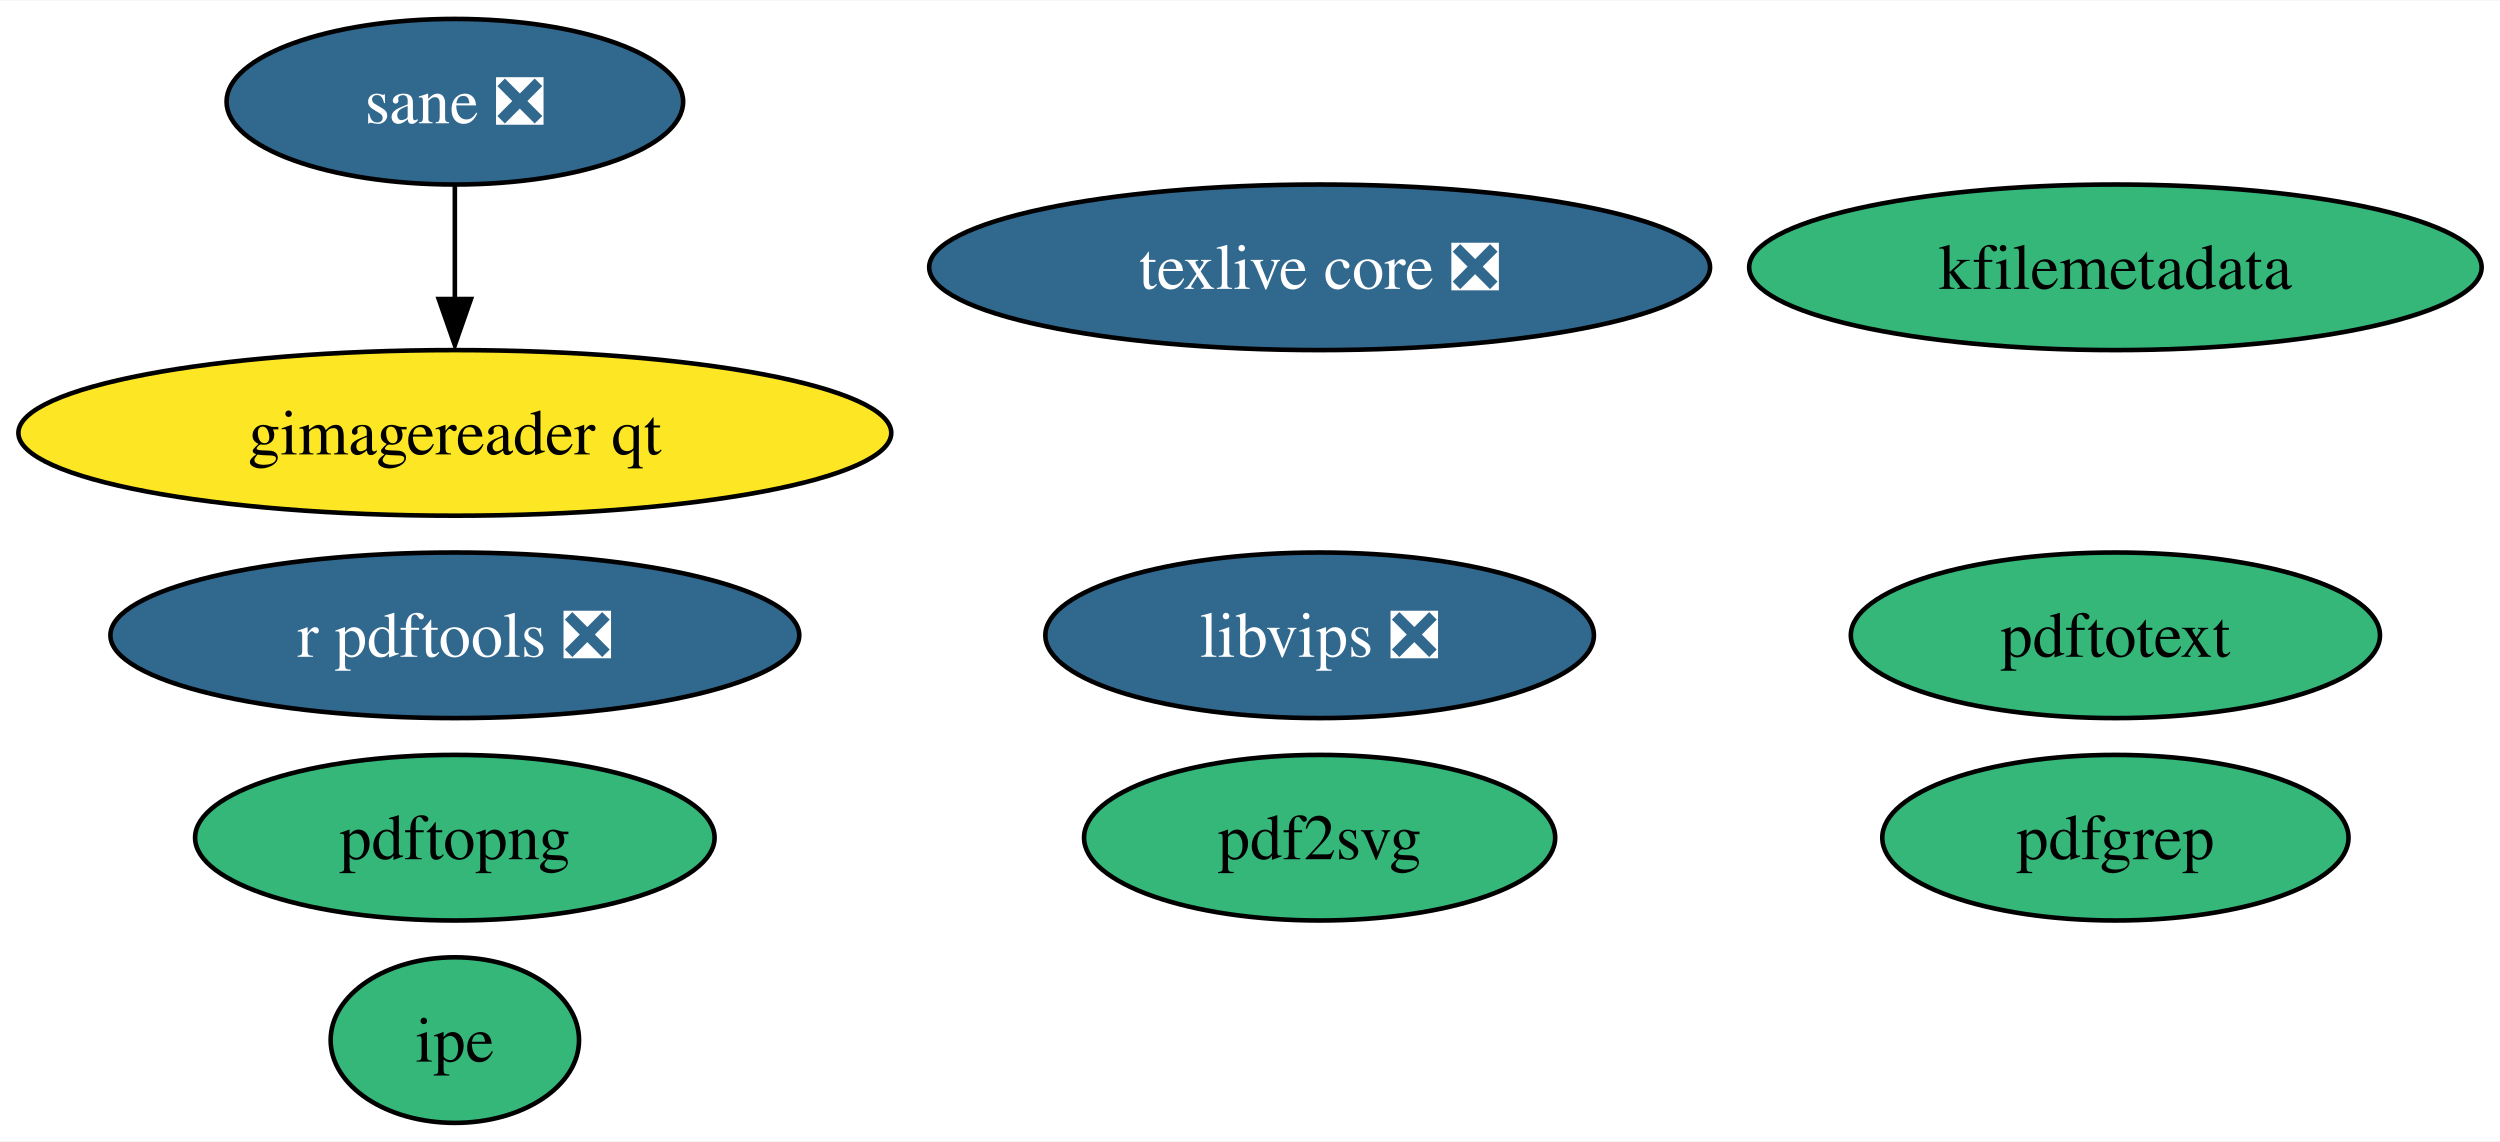
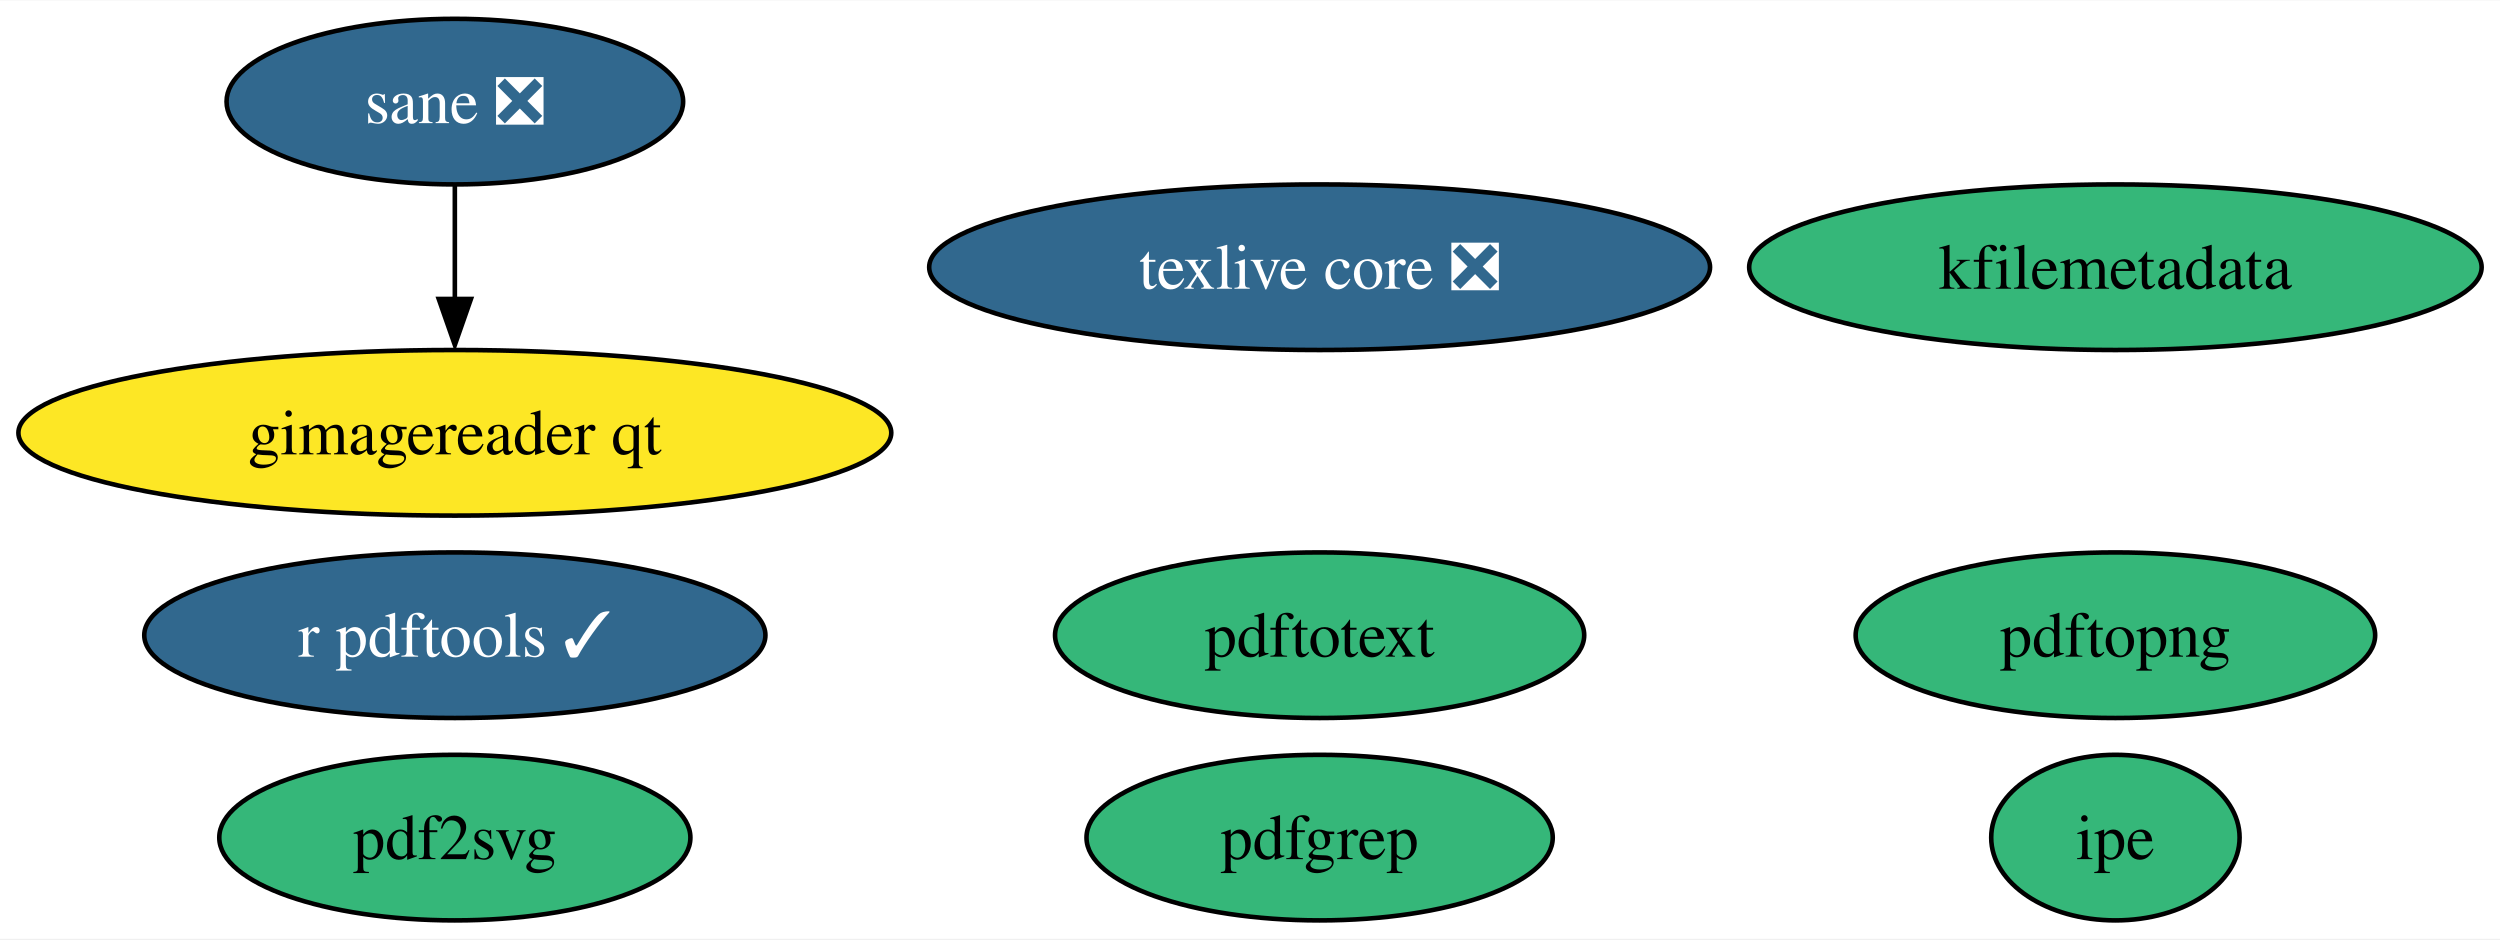
- <svg xmlns="http://www.w3.org/2000/svg" xmlns:xlink="http://www.w3.org/1999/xlink" width="543pt" height="248pt" viewBox="0.00 0.00 543.49 248.00">
-   <g id="graph0" class="graph" transform="scale(1 1) rotate(0) translate(4 244)">
-     <polygon fill="white" stroke="none" points="-4,4 -4,-244 539.49,-244 539.49,4 -4,4" />
+ <svg xmlns="http://www.w3.org/2000/svg" xmlns:xlink="http://www.w3.org/1999/xlink" width="543pt" height="204pt" viewBox="0.00 0.00 543.49 204.00">
+   <g id="graph0" class="graph" transform="scale(1 1) rotate(0) translate(4 200)">
+     <polygon fill="white" stroke="none" points="-4,4 -4,-200 539.49,-200 539.49,4 -4,4" />
    <g id="node1" class="node">
      <g id="a_node1">
        <a xlink:href="https://github.com/conda-forge/texlive-core-feedstock/pull/83" xlink:title="texlive core ❎">
-           <ellipse fill="#31688e" stroke="black" cx="282.88" cy="-186" rx="84.88" ry="18" />
-           <text text-anchor="middle" x="282.88" y="-181.32" font-family="Times,serif" font-size="14.00" fill="white">texlive core ❎</text>
+           <ellipse fill="#31688e" stroke="black" cx="282.88" cy="-142" rx="84.88" ry="18" />
+           <text text-anchor="middle" x="282.88" y="-137.32" font-family="Times,serif" font-size="14.00" fill="white">texlive core ❎</text>
        </a>
      </g>
    </g>
    <g id="node2" class="node">
      <g id="a_node2">
-         <a xlink:href="https://github.com/conda-forge/r-pdftools-feedstock/pull/37" xlink:title="r pdftools ❎">
-           <ellipse fill="#31688e" stroke="black" cx="94.88" cy="-106" rx="74.88" ry="18" />
-           <text text-anchor="middle" x="94.88" y="-101.33" font-family="Times,serif" font-size="14.00" fill="white">r pdftools ❎</text>
+         <a xlink:href="https://github.com/conda-forge/r-pdftools-feedstock/pull/37" xlink:title="r pdftools ✓">
+           <ellipse fill="#31688e" stroke="black" cx="94.88" cy="-62" rx="67.52" ry="18" />
+           <text text-anchor="middle" x="94.88" y="-57.33" font-family="Times,serif" font-size="14.00" fill="white">r pdftools ✓</text>
        </a>
      </g>
    </g>
    <g id="node3" class="node">
      <g id="a_node3">
-         <a xlink:href="https://github.com/conda-forge/libvips-feedstock/pull/81" xlink:title="libvips ❎">
-           <ellipse fill="#31688e" stroke="black" cx="282.88" cy="-106" rx="59.63" ry="18" />
-           <text text-anchor="middle" x="282.88" y="-101.33" font-family="Times,serif" font-size="14.00" fill="white">libvips ❎</text>
+         <a xlink:href="https://github.com/conda-forge/kfilemetadata-feedstock" xlink:title="kfilemetadata">
+           <ellipse fill="#35b779" stroke="black" cx="455.88" cy="-142" rx="79.62" ry="18" />
+           <text text-anchor="middle" x="455.88" y="-137.32" font-family="Times,serif" font-size="14.00">kfilemetadata</text>
        </a>
      </g>
    </g>
    <g id="node4" class="node">
      <g id="a_node4">
-         <a xlink:href="https://github.com/conda-forge/kfilemetadata-feedstock" xlink:title="kfilemetadata">
-           <ellipse fill="#35b779" stroke="black" cx="455.88" cy="-186" rx="79.62" ry="18" />
-           <text text-anchor="middle" x="455.88" y="-181.32" font-family="Times,serif" font-size="14.00">kfilemetadata</text>
+         <a xlink:href="https://github.com/conda-forge/pdf2svg-feedstock" xlink:title="pdf2svg">
+           <ellipse fill="#35b779" stroke="black" cx="94.88" cy="-18" rx="51.21" ry="18" />
+           <text text-anchor="middle" x="94.88" y="-13.32" font-family="Times,serif" font-size="14.00">pdf2svg</text>
        </a>
      </g>
    </g>
    <g id="node5" class="node">
      <g id="a_node5">
-         <a xlink:href="https://github.com/conda-forge/pdf2svg-feedstock" xlink:title="pdf2svg">
-           <ellipse fill="#35b779" stroke="black" cx="282.88" cy="-62" rx="51.21" ry="18" />
-           <text text-anchor="middle" x="282.88" y="-57.33" font-family="Times,serif" font-size="14.00">pdf2svg</text>
+         <a xlink:href="https://github.com/conda-forge/pdfgrep-feedstock" xlink:title="pdfgrep">
+           <ellipse fill="#35b779" stroke="black" cx="282.88" cy="-18" rx="50.68" ry="18" />
+           <text text-anchor="middle" x="282.88" y="-13.32" font-family="Times,serif" font-size="14.00">pdfgrep</text>
        </a>
      </g>
    </g>
    <g id="node6" class="node">
      <g id="a_node6">
-         <a xlink:href="https://github.com/conda-forge/pdfgrep-feedstock" xlink:title="pdfgrep">
-           <ellipse fill="#35b779" stroke="black" cx="455.88" cy="-62" rx="50.68" ry="18" />
-           <text text-anchor="middle" x="455.88" y="-57.33" font-family="Times,serif" font-size="14.00">pdfgrep</text>
+         <a xlink:href="https://github.com/conda-forge/pdftotext-feedstock" xlink:title="pdftotext">
+           <ellipse fill="#35b779" stroke="black" cx="282.88" cy="-62" rx="57.52" ry="18" />
+           <text text-anchor="middle" x="282.88" y="-57.33" font-family="Times,serif" font-size="14.00">pdftotext</text>
        </a>
      </g>
    </g>
    <g id="node7" class="node">
      <g id="a_node7">
-         <a xlink:href="https://github.com/conda-forge/pdftotext-feedstock" xlink:title="pdftotext">
-           <ellipse fill="#35b779" stroke="black" cx="455.88" cy="-106" rx="57.52" ry="18" />
-           <text text-anchor="middle" x="455.88" y="-101.33" font-family="Times,serif" font-size="14.00">pdftotext</text>
+         <a xlink:href="https://github.com/conda-forge/ipe-feedstock" xlink:title="ipe">
+           <ellipse fill="#35b779" stroke="black" cx="455.88" cy="-18" rx="27" ry="18" />
+           <text text-anchor="middle" x="455.88" y="-13.32" font-family="Times,serif" font-size="14.00">ipe</text>
        </a>
      </g>
    </g>
    <g id="node8" class="node">
      <g id="a_node8">
-         <a xlink:href="https://github.com/conda-forge/ipe-feedstock" xlink:title="ipe">
-           <ellipse fill="#35b779" stroke="black" cx="94.88" cy="-18" rx="27" ry="18" />
-           <text text-anchor="middle" x="94.88" y="-13.32" font-family="Times,serif" font-size="14.00">ipe</text>
+         <a xlink:href="https://github.com/conda-forge/sane-feedstock/pull/17" xlink:title="sane ❎">
+           <ellipse fill="#31688e" stroke="black" cx="94.88" cy="-178" rx="49.63" ry="18" />
+           <text text-anchor="middle" x="94.88" y="-173.32" font-family="Times,serif" font-size="14.00" fill="white">sane ❎</text>
        </a>
      </g>
    </g>
    <g id="node9" class="node">
      <g id="a_node9">
-         <a xlink:href="https://github.com/conda-forge/sane-feedstock/pull/17" xlink:title="sane ❎">
-           <ellipse fill="#31688e" stroke="black" cx="94.88" cy="-222" rx="49.63" ry="18" />
-           <text text-anchor="middle" x="94.88" y="-217.32" font-family="Times,serif" font-size="14.00" fill="white">sane ❎</text>
-         </a>
-       </g>
-     </g>
-     <g id="node10" class="node">
-       <g id="a_node10">
        <a xlink:href="https://github.com/conda-forge/gimagereader-qt-feedstock" xlink:title="gimagereader qt">
-           <ellipse fill="#fde725" stroke="black" cx="94.88" cy="-150" rx="94.88" ry="18" />
-           <text text-anchor="middle" x="94.88" y="-145.32" font-family="Times,serif" font-size="14.00">gimagereader qt</text>
+           <ellipse fill="#fde725" stroke="black" cx="94.88" cy="-106" rx="94.88" ry="18" />
+           <text text-anchor="middle" x="94.88" y="-101.33" font-family="Times,serif" font-size="14.00">gimagereader qt</text>
        </a>
      </g>
    </g>
    <g id="edge1" class="edge">
-       <path fill="none" stroke="black" d="M94.88,-203.7C94.88,-196.24 94.88,-187.32 94.88,-178.97" />
-       <polygon fill="black" stroke="black" points="98.38,-179.1 94.88,-169.1 91.38,-179.1 98.38,-179.1" />
+       <path fill="none" stroke="black" d="M94.88,-159.7C94.88,-152.24 94.88,-143.32 94.88,-134.97" />
+       <polygon fill="black" stroke="black" points="98.38,-135.1 94.88,-125.1 91.38,-135.1 98.38,-135.1" />
    </g>
-     <g id="node11" class="node">
-       <g id="a_node11">
+     <g id="node10" class="node">
+       <g id="a_node10">
        <a xlink:href="https://github.com/conda-forge/pdftopng-feedstock" xlink:title="pdftopng">
-           <ellipse fill="#35b779" stroke="black" cx="94.88" cy="-62" rx="56.47" ry="18" />
-           <text text-anchor="middle" x="94.88" y="-57.33" font-family="Times,serif" font-size="14.00">pdftopng</text>
+           <ellipse fill="#35b779" stroke="black" cx="455.88" cy="-62" rx="56.47" ry="18" />
+           <text text-anchor="middle" x="455.88" y="-57.33" font-family="Times,serif" font-size="14.00">pdftopng</text>
        </a>
      </g>
    </g>
  </g>
</svg>
